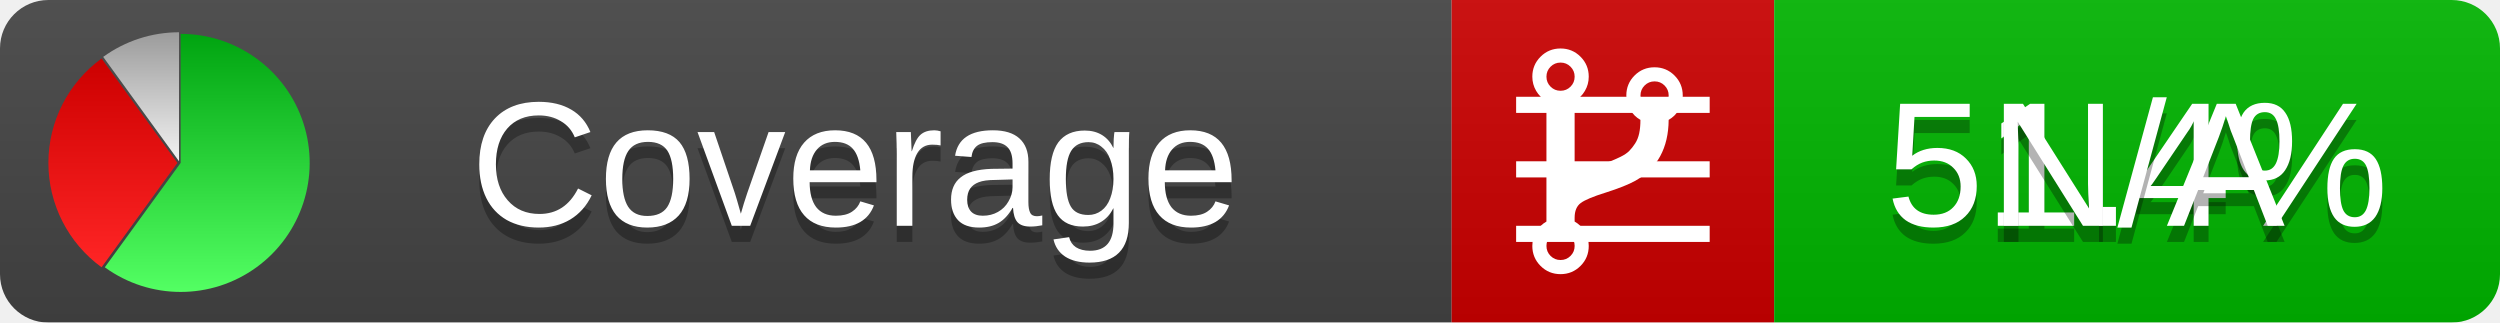
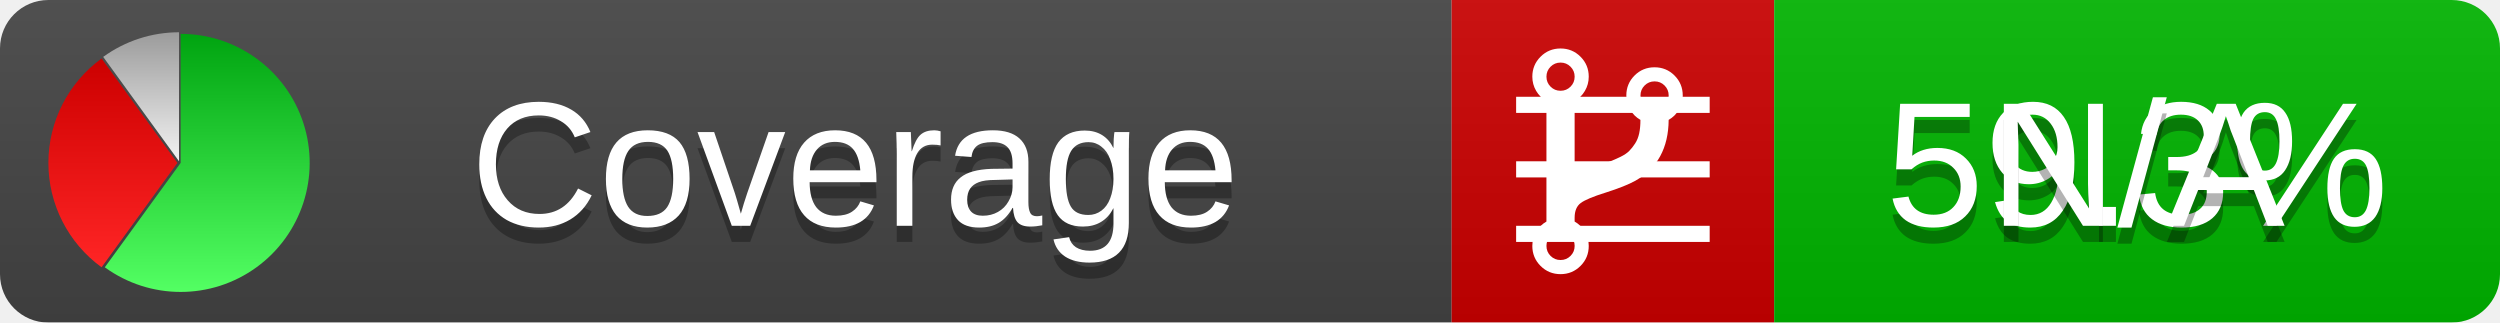
<svg xmlns="http://www.w3.org/2000/svg" xmlns:xlink="http://www.w3.org/1999/xlink" width="155" height="20">
  <style type="text/css">
          
            @keyframes fadeout {
              0 % { visibility: visible; opacity: 1; }
              40% { visibility: visible; opacity: 1; }
              50% { visibility: hidden; opacity: 0; }
              90% { visibility: hidden; opacity: 0; }
              100% { visibility: visible; opacity: 1; }
            }
            @keyframes fadein {
              0% { visibility: hidden; opacity: 0; }
              40% { visibility: hidden; opacity: 0; }
              50% { visibility: visible; opacity: 1; }
              90% { visibility: visible; opacity: 1; }
              100% { visibility: hidden; opacity: 0; }
            }
            .linecoverage {
                animation-duration: 10s;
                animation-name: fadeout;
                animation-iteration-count: infinite;
            }
            .branchcoverage {
                animation-duration: 10s;
                animation-name: fadein;
                animation-iteration-count: infinite;
            }
          
    </style>
  <defs>
    <linearGradient id="gradient" x2="0" y2="100%">
      <stop offset="0" stop-color="#bbb" stop-opacity=".1" />
      <stop offset="1" stop-opacity=".1" />
    </linearGradient>
    <linearGradient id="green" x2="0" y2="100%">
      <stop offset="0" stop-color="#00A410" />
      <stop offset="1" stop-color="#53FF63" />
    </linearGradient>
    <linearGradient id="red" x2="0" y2="100%">
      <stop offset="0" stop-color="#C00" />
      <stop offset="1" stop-color="#FF2525" />
    </linearGradient>
    <linearGradient id="gray" x2="0" y2="100%">
      <stop offset="0" stop-color="#9B9B9B" />
      <stop offset="1" stop-color="#F3F3F3" />
    </linearGradient>
    <mask id="mask">
      <rect width="155" height="20" rx="3" fill="#fff" />
    </mask>
    <g id="icon">
      <path style="fill:url(#green);" d="M205,202.5 l0,-200 a200,200 0 1,1 -117.558,361.803 z" />
      <path style="fill:url(#red);" d="M200,202.5 l-117.558,161.803 a200,200 0 0,1 0,-323.607 z" />
      <path style="fill:url(#gray);" d="M202.5,200 l-117.558,-161.803 a200,200 0 0,1 117.558,-38.196 z" />
    </g>
  </defs>
  <g mask="url(#mask)">
    <rect x="0" y="0" width="90" height="20" fill="#444" />
    <rect x="90" y="0" width="20" height="20" fill="#c00" />
    <rect x="110" y="0" width="45" height="20" fill="#00B600" />
    <rect x="0" y="0" width="155" height="20" fill="url(#gradient)" />
  </g>
  <g>
    <path class="linecoverage" stroke="#fff" d="M94 6.5 h12 M94 10.5 h12 M94 14.5 h12" />
    <path class="branchcoverage" fill="#fff" d="m 97.628,15.247 q 0,-0.364 -0.255,-0.619 -0.255,-0.255 -0.619,-0.255 -0.364,0 -0.619,0.255 -0.255,0.255 -0.255,0.619 0,0.364 0.255,0.619 0.255,0.255 0.619,0.255 0.364,0 0.619,-0.255 0.255,-0.255 0.255,-0.619 z m 0,-10.493 q 0,-0.364 -0.255,-0.619 -0.255,-0.255 -0.619,-0.255 -0.364,0 -0.619,0.255 -0.255,0.255 -0.255,0.619 0,0.364 0.255,0.619 0.255,0.255 0.619,0.255 0.364,0 0.619,-0.255 0.255,-0.255 0.255,-0.619 z m 5.83,1.166 q 0,-0.364 -0.255,-0.619 -0.255,-0.255 -0.619,-0.255 -0.364,0 -0.619,0.255 -0.255,0.255 -0.255,0.619 0,0.364 0.255,0.619 0.255,0.255 0.619,0.255 0.364,0 0.619,-0.255 0.255,-0.255 0.255,-0.619 z m 0.874,0 q 0,0.474 -0.237,0.879 -0.237,0.405 -0.638,0.633 -0.018,2.614 -2.059,3.771 -0.619,0.346 -1.849,0.738 -1.166,0.364 -1.544,0.647 -0.378,0.282 -0.378,0.911 l 0,0.237 q 0.401,0.228 0.638,0.633 0.237,0.405 0.237,0.879 0,0.729 -0.51,1.239 -0.51,0.51 -1.239,0.51 -0.729,0 -1.239,-0.51 -0.51,-0.51 -0.51,-1.239 0,-0.474 0.237,-0.879 0.237,-0.405 0.638,-0.633 l 0,-7.469 q -0.401,-0.228 -0.638,-0.633 -0.237,-0.405 -0.237,-0.879 0,-0.729 0.51,-1.239 0.51,-0.51 1.239,-0.51 0.729,0 1.239,0.51 0.51,0.51 0.51,1.239 0,0.474 -0.237,0.879 -0.237,0.405 -0.638,0.633 l 0,4.527 q 0.492,-0.237 1.403,-0.519 0.501,-0.155 0.797,-0.269 0.296,-0.114 0.642,-0.282 0.346,-0.169 0.537,-0.36 0.191,-0.191 0.369,-0.465 0.178,-0.273 0.255,-0.633 0.077,-0.36 0.077,-0.833 -0.401,-0.228 -0.638,-0.633 -0.237,-0.405 -0.237,-0.879 0,-0.729 0.51,-1.239 0.51,-0.51 1.239,-0.51 0.729,0 1.239,0.51 0.51,0.51 0.51,1.239 z" />
  </g>
  <g fill="#fff" text-anchor="middle" font-family="Verdana,Arial,Geneva,sans-serif" font-size="11">
    <a xlink:href="https://github.com/danielpalme/ReportGenerator" target="_top">
      <use xlink:href="#icon" transform="translate(3,2) scale(.04)" />
    </a>
    <text x="53" y="15" fill="#010101" fill-opacity=".3">Coverage</text>
    <text x="53" y="14" fill="#fff">Coverage</text>
-     <text class="linecoverage" x="132.5" y="15" fill="#010101" fill-opacity=".3">51.4%</text>
-     <text class="linecoverage" x="132.5" y="14">51.4%</text>
+     <text class="linecoverage" x="132.5" y="15" fill="#010101" fill-opacity=".3">59.3%</text>
+     <text class="linecoverage" x="132.5" y="14">59.3%</text>
    <text class="branchcoverage" x="132.5" y="15" fill="#010101" fill-opacity=".3">N/A</text>
    <text class="branchcoverage" x="132.5" y="14">N/A</text>
  </g>
  <g>
    <rect class="linecoverage" x="90" y="0" width="65" height="20" fill-opacity="0" />
    <rect class="branchcoverage" x="90" y="0" width="65" height="20" fill-opacity="0" />
  </g>
</svg>
